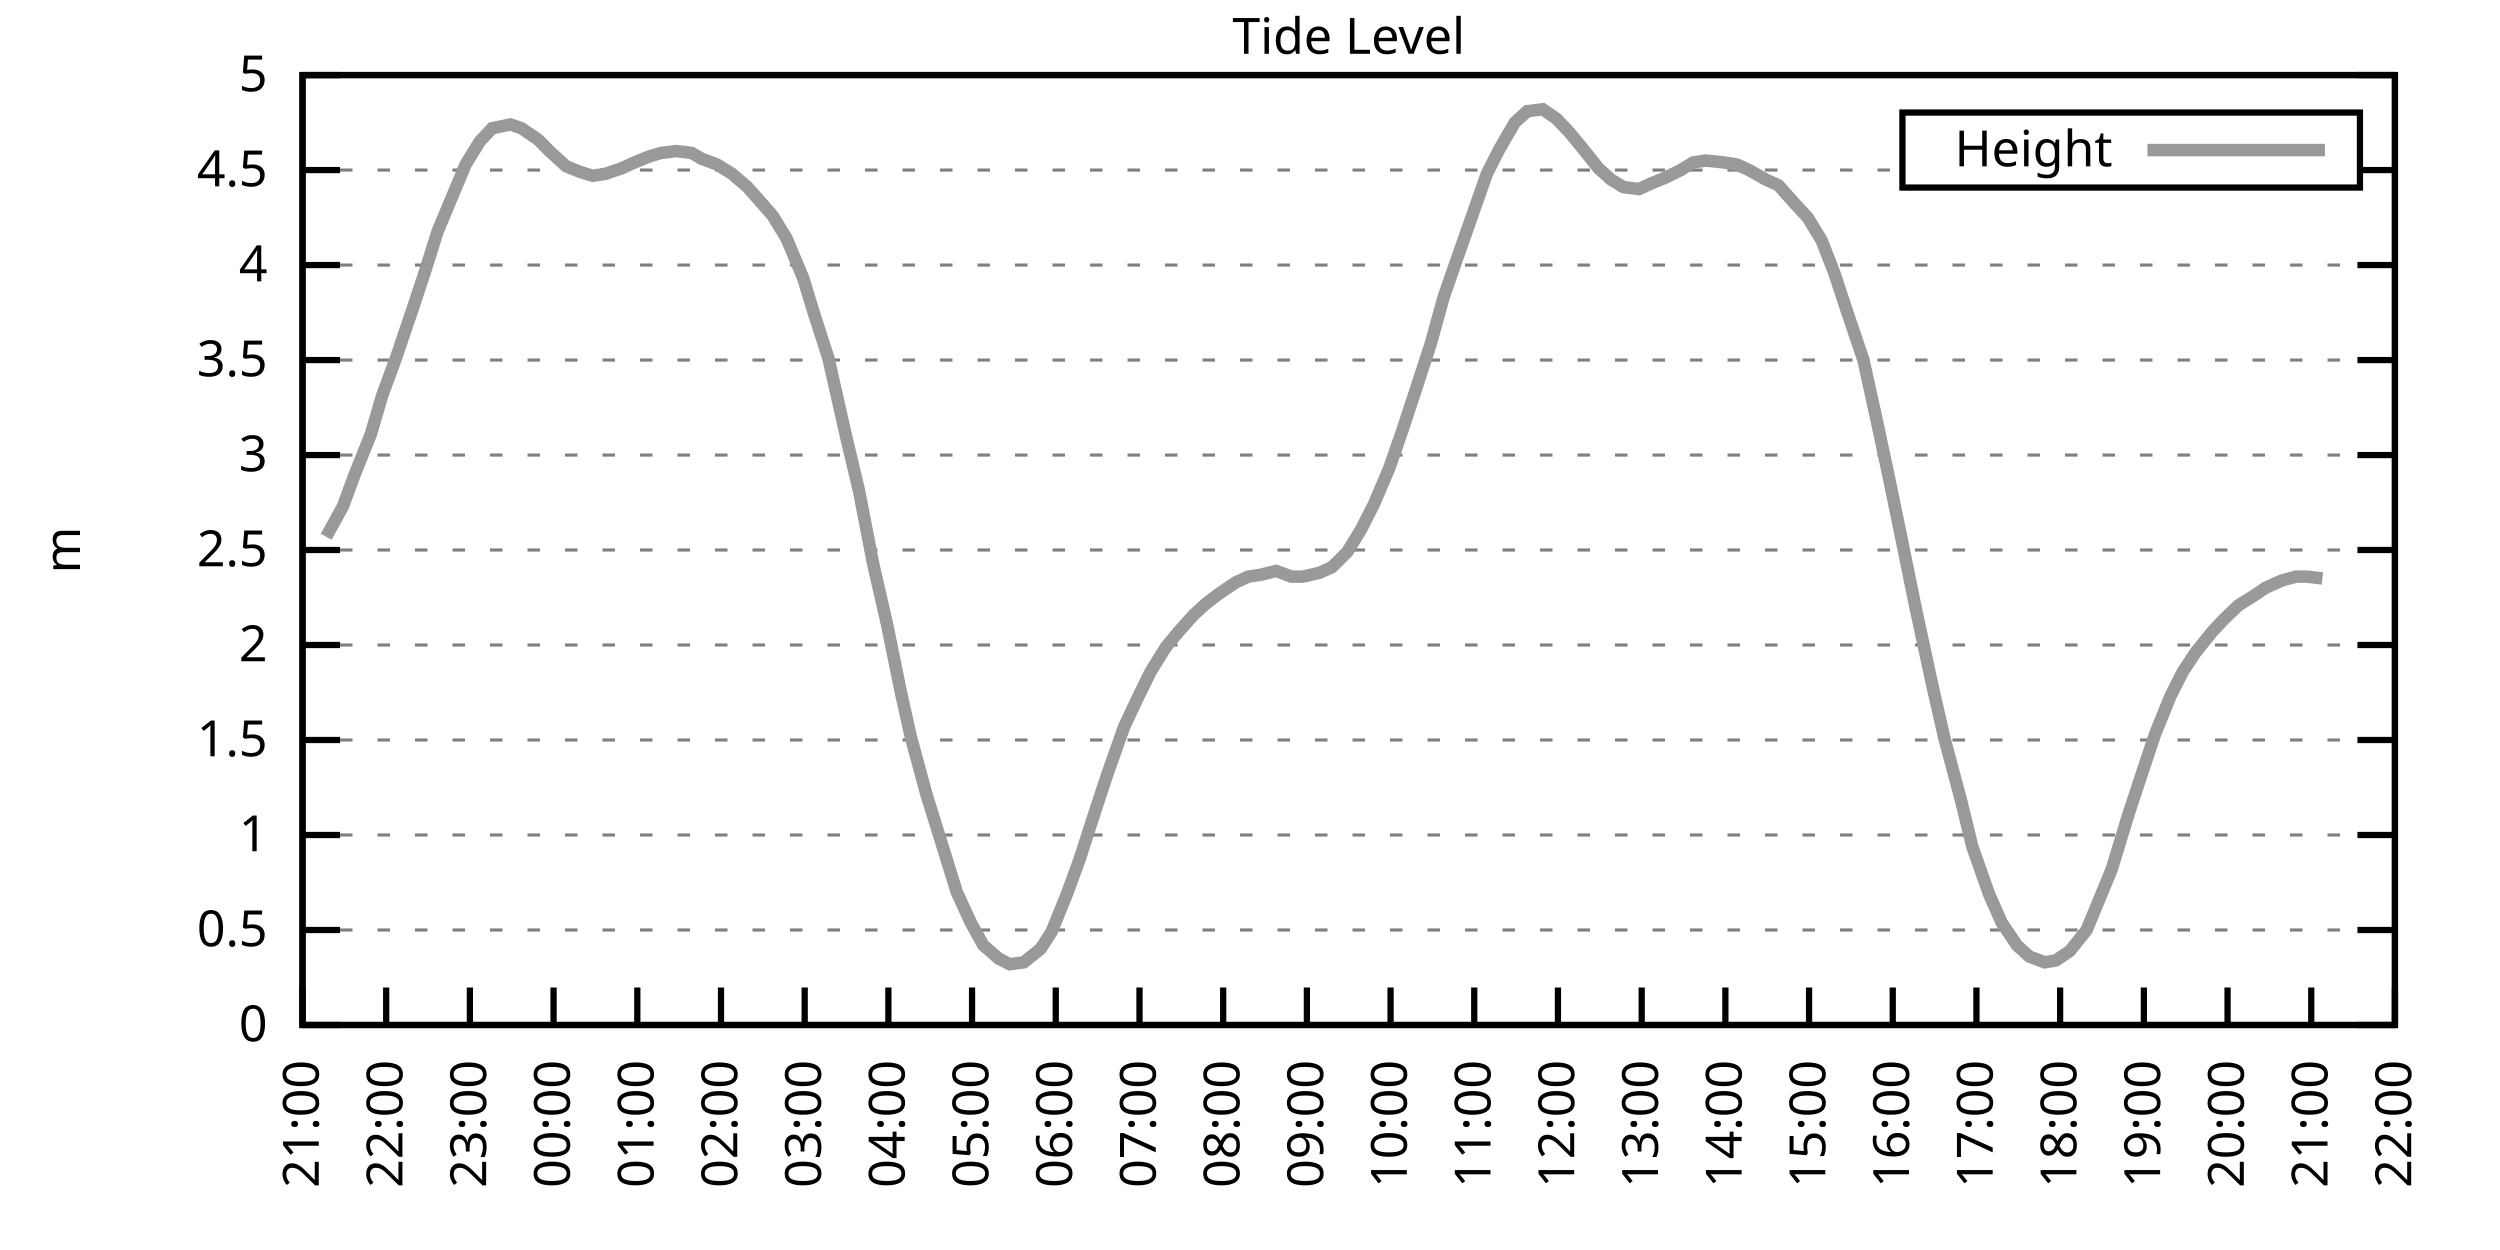
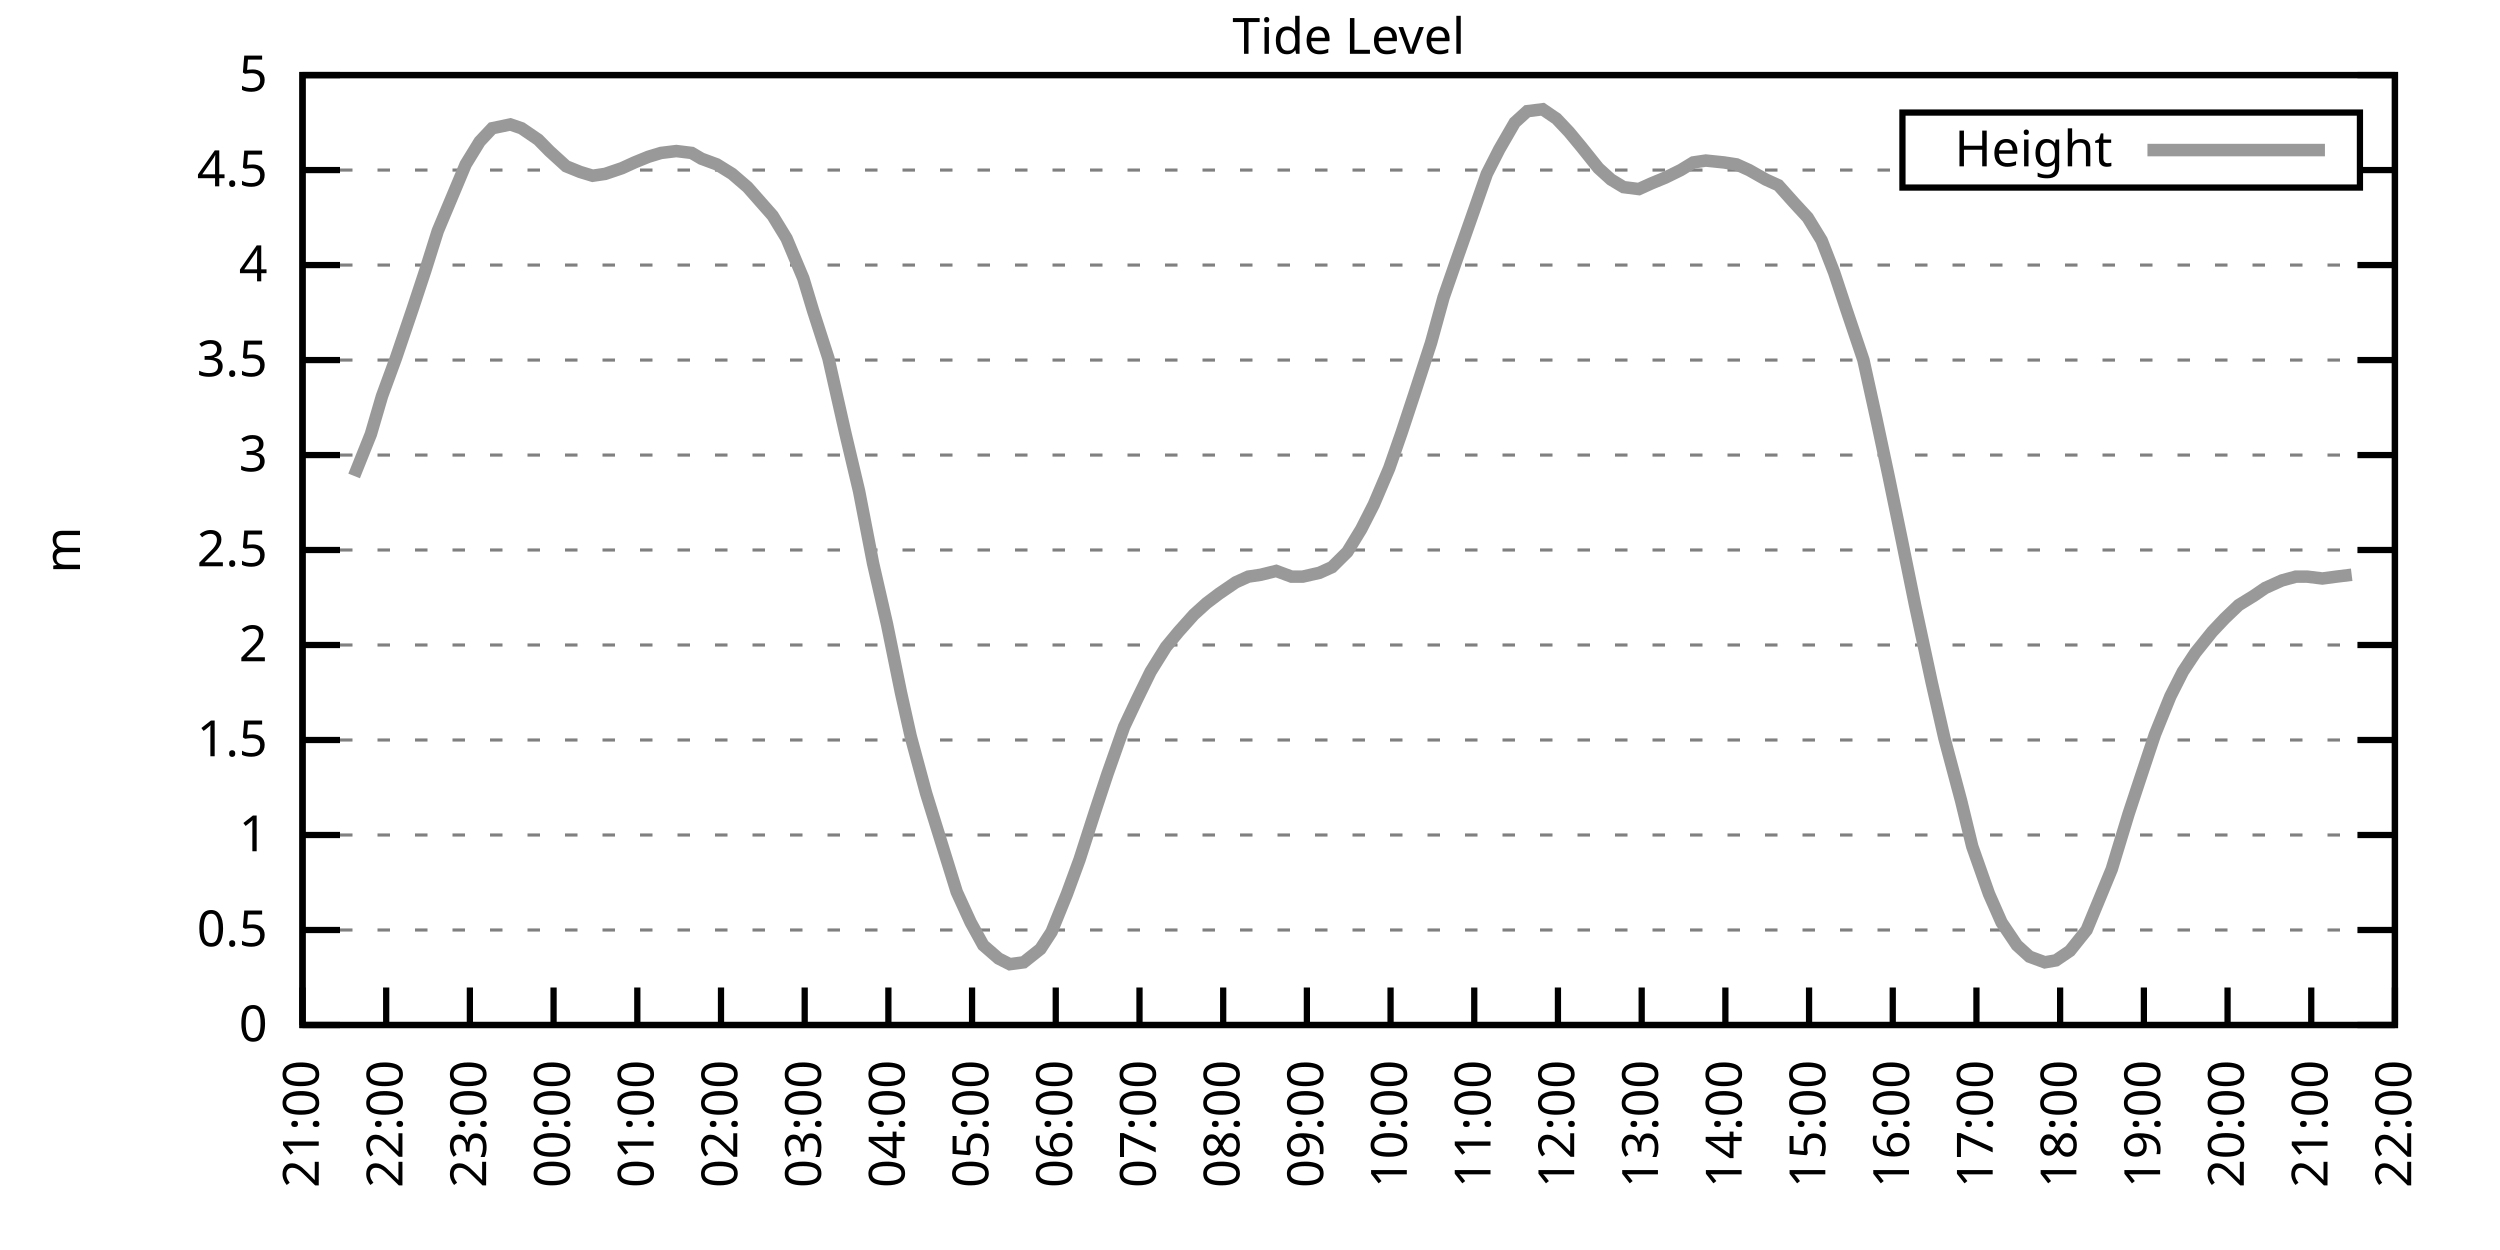
<svg xmlns="http://www.w3.org/2000/svg" xmlns:xlink="http://www.w3.org/1999/xlink" width="400" height="200" viewBox="0 0 400 200">
  <g id="gnuplot_canvas">
    <rect x="0" y="0" width="400" height="200" fill="none" />
    <defs>
      <circle id="gpDot" r="0.5" stroke-width="0.5" stroke="currentColor" />
      <path id="gpPt0" stroke-width="0.333" stroke="currentColor" d="M-1,0 h2 M0,-1 v2" />
      <path id="gpPt1" stroke-width="0.333" stroke="currentColor" d="M-1,-1 L1,1 M1,-1 L-1,1" />
      <path id="gpPt2" stroke-width="0.333" stroke="currentColor" d="M-1,0 L1,0 M0,-1 L0,1 M-1,-1 L1,1 M-1,1 L1,-1" />
      <rect id="gpPt3" stroke-width="0.333" stroke="currentColor" x="-1" y="-1" width="2" height="2" />
      <rect id="gpPt4" stroke-width="0.333" stroke="currentColor" fill="currentColor" x="-1" y="-1" width="2" height="2" />
      <circle id="gpPt5" stroke-width="0.333" stroke="currentColor" cx="0" cy="0" r="1" />
      <use xlink:href="#gpPt5" id="gpPt6" fill="currentColor" stroke="none" />
      <path id="gpPt7" stroke-width="0.333" stroke="currentColor" d="M0,-1.33 L-1.33,0.67 L1.33,0.67 z" />
      <use xlink:href="#gpPt7" id="gpPt8" fill="currentColor" stroke="none" />
      <use xlink:href="#gpPt7" id="gpPt9" stroke="currentColor" transform="rotate(180)" />
      <use xlink:href="#gpPt9" id="gpPt10" fill="currentColor" stroke="none" />
      <use xlink:href="#gpPt3" id="gpPt11" stroke="currentColor" transform="rotate(45)" />
      <use xlink:href="#gpPt11" id="gpPt12" fill="currentColor" stroke="none" />
      <path id="gpPt13" stroke-width="0.333" stroke="currentColor" d="M0,1.330 L1.265,0.411 L0.782,-1.067 L-0.782,-1.076 L-1.265,0.411 z" />
      <use xlink:href="#gpPt13" id="gpPt14" fill="currentColor" stroke="none" />
      <filter id="textbox" filterUnits="objectBoundingBox" x="0" y="0" height="1" width="1">
        <feFlood flood-color="white" flood-opacity="1" result="bgnd" />
        <feComposite in="SourceGraphic" in2="bgnd" operator="atop" />
      </filter>
      <filter id="greybox" filterUnits="objectBoundingBox" x="0" y="0" height="1" width="1">
        <feFlood flood-color="lightgrey" flood-opacity="1" result="grey" />
        <feComposite in="SourceGraphic" in2="grey" operator="atop" />
      </filter>
    </defs>
    <g fill="none" color="white" stroke="currentColor" stroke-width="1.00" stroke-linecap="butt" stroke-linejoin="miter">
</g>
    <g fill="none" color="black" stroke="currentColor" stroke-width="1.00" stroke-linecap="butt" stroke-linejoin="miter">
      <g stroke="none" shape-rendering="crispEdges">
        <polygon fill="rgb(255, 255, 255)" points="48.40,164.00 383.18,164.00 383.18,12.02 48.40,12.02 " />
      </g>
    </g>
    <g fill="none" color="black" stroke="currentColor" stroke-width="1.00" stroke-linecap="butt" stroke-linejoin="miter">
</g>
    <g fill="none" color="black" stroke="black" stroke-width="0.50" stroke-linecap="butt" stroke-linejoin="miter">
</g>
    <g fill="none" color="gray" stroke="currentColor" stroke-width="0.50" stroke-linecap="butt" stroke-linejoin="miter">
      <path stroke="gray" stroke-dasharray="2,4" class="gridline" d="M48.40,164.00 L383.19,164.00  " />
    </g>
    <g fill="none" color="gray" stroke="gray" stroke-width="1.00" stroke-linecap="butt" stroke-linejoin="miter">
</g>
    <g fill="none" color="black" stroke="currentColor" stroke-width="1.00" stroke-linecap="butt" stroke-linejoin="miter">
      <path stroke="black" d="M48.40,164.00 L54.40,164.00 M383.19,164.00 L377.19,164.00  " />
      <g transform="translate(42.80,166.60)" stroke="none" fill="black" font-family="Sans" font-size="8.00" text-anchor="end">
        <text>
          <tspan font-family="Sans"> 0</tspan>
        </text>
      </g>
    </g>
    <g fill="none" color="black" stroke="currentColor" stroke-width="1.00" stroke-linecap="butt" stroke-linejoin="miter">
</g>
    <g fill="none" color="black" stroke="black" stroke-width="0.50" stroke-linecap="butt" stroke-linejoin="miter">
</g>
    <g fill="none" color="gray" stroke="currentColor" stroke-width="0.50" stroke-linecap="butt" stroke-linejoin="miter">
      <path stroke="gray" stroke-dasharray="2,4" class="gridline" d="M48.40,148.80 L383.19,148.80  " />
    </g>
    <g fill="none" color="gray" stroke="gray" stroke-width="1.00" stroke-linecap="butt" stroke-linejoin="miter">
</g>
    <g fill="none" color="black" stroke="currentColor" stroke-width="1.00" stroke-linecap="butt" stroke-linejoin="miter">
      <path stroke="black" d="M48.40,148.80 L54.40,148.80 M383.19,148.80 L377.19,148.80  " />
      <g transform="translate(42.80,151.40)" stroke="none" fill="black" font-family="Sans" font-size="8.00" text-anchor="end">
        <text>
          <tspan font-family="Sans"> 0.5</tspan>
        </text>
      </g>
    </g>
    <g fill="none" color="black" stroke="currentColor" stroke-width="1.00" stroke-linecap="butt" stroke-linejoin="miter">
</g>
    <g fill="none" color="black" stroke="black" stroke-width="0.50" stroke-linecap="butt" stroke-linejoin="miter">
</g>
    <g fill="none" color="gray" stroke="currentColor" stroke-width="0.50" stroke-linecap="butt" stroke-linejoin="miter">
      <path stroke="gray" stroke-dasharray="2,4" class="gridline" d="M48.40,133.60 L383.19,133.60  " />
    </g>
    <g fill="none" color="gray" stroke="gray" stroke-width="1.00" stroke-linecap="butt" stroke-linejoin="miter">
</g>
    <g fill="none" color="black" stroke="currentColor" stroke-width="1.00" stroke-linecap="butt" stroke-linejoin="miter">
      <path stroke="black" d="M48.40,133.60 L54.40,133.60 M383.19,133.60 L377.19,133.60  " />
      <g transform="translate(42.80,136.20)" stroke="none" fill="black" font-family="Sans" font-size="8.00" text-anchor="end">
        <text>
          <tspan font-family="Sans"> 1</tspan>
        </text>
      </g>
    </g>
    <g fill="none" color="black" stroke="currentColor" stroke-width="1.00" stroke-linecap="butt" stroke-linejoin="miter">
</g>
    <g fill="none" color="black" stroke="black" stroke-width="0.50" stroke-linecap="butt" stroke-linejoin="miter">
</g>
    <g fill="none" color="gray" stroke="currentColor" stroke-width="0.50" stroke-linecap="butt" stroke-linejoin="miter">
      <path stroke="gray" stroke-dasharray="2,4" class="gridline" d="M48.40,118.40 L383.19,118.40  " />
    </g>
    <g fill="none" color="gray" stroke="gray" stroke-width="1.00" stroke-linecap="butt" stroke-linejoin="miter">
</g>
    <g fill="none" color="black" stroke="currentColor" stroke-width="1.00" stroke-linecap="butt" stroke-linejoin="miter">
      <path stroke="black" d="M48.40,118.40 L54.40,118.40 M383.19,118.40 L377.19,118.40  " />
      <g transform="translate(42.80,121.00)" stroke="none" fill="black" font-family="Sans" font-size="8.00" text-anchor="end">
        <text>
          <tspan font-family="Sans"> 1.5</tspan>
        </text>
      </g>
    </g>
    <g fill="none" color="black" stroke="currentColor" stroke-width="1.00" stroke-linecap="butt" stroke-linejoin="miter">
</g>
    <g fill="none" color="black" stroke="black" stroke-width="0.50" stroke-linecap="butt" stroke-linejoin="miter">
</g>
    <g fill="none" color="gray" stroke="currentColor" stroke-width="0.50" stroke-linecap="butt" stroke-linejoin="miter">
      <path stroke="gray" stroke-dasharray="2,4" class="gridline" d="M48.40,103.20 L383.19,103.20  " />
    </g>
    <g fill="none" color="gray" stroke="gray" stroke-width="1.00" stroke-linecap="butt" stroke-linejoin="miter">
</g>
    <g fill="none" color="black" stroke="currentColor" stroke-width="1.00" stroke-linecap="butt" stroke-linejoin="miter">
      <path stroke="black" d="M48.40,103.20 L54.40,103.20 M383.19,103.20 L377.19,103.20  " />
      <g transform="translate(42.80,105.80)" stroke="none" fill="black" font-family="Sans" font-size="8.00" text-anchor="end">
        <text>
          <tspan font-family="Sans"> 2</tspan>
        </text>
      </g>
    </g>
    <g fill="none" color="black" stroke="currentColor" stroke-width="1.00" stroke-linecap="butt" stroke-linejoin="miter">
</g>
    <g fill="none" color="black" stroke="black" stroke-width="0.50" stroke-linecap="butt" stroke-linejoin="miter">
</g>
    <g fill="none" color="gray" stroke="currentColor" stroke-width="0.50" stroke-linecap="butt" stroke-linejoin="miter">
      <path stroke="gray" stroke-dasharray="2,4" class="gridline" d="M48.40,88.00 L383.19,88.00  " />
    </g>
    <g fill="none" color="gray" stroke="gray" stroke-width="1.00" stroke-linecap="butt" stroke-linejoin="miter">
</g>
    <g fill="none" color="black" stroke="currentColor" stroke-width="1.00" stroke-linecap="butt" stroke-linejoin="miter">
      <path stroke="black" d="M48.40,88.00 L54.40,88.00 M383.19,88.00 L377.19,88.00  " />
      <g transform="translate(42.80,90.60)" stroke="none" fill="black" font-family="Sans" font-size="8.00" text-anchor="end">
        <text>
          <tspan font-family="Sans"> 2.5</tspan>
        </text>
      </g>
    </g>
    <g fill="none" color="black" stroke="currentColor" stroke-width="1.00" stroke-linecap="butt" stroke-linejoin="miter">
</g>
    <g fill="none" color="black" stroke="black" stroke-width="0.50" stroke-linecap="butt" stroke-linejoin="miter">
</g>
    <g fill="none" color="gray" stroke="currentColor" stroke-width="0.50" stroke-linecap="butt" stroke-linejoin="miter">
      <path stroke="gray" stroke-dasharray="2,4" class="gridline" d="M48.40,72.81 L383.19,72.81  " />
    </g>
    <g fill="none" color="gray" stroke="gray" stroke-width="1.00" stroke-linecap="butt" stroke-linejoin="miter">
</g>
    <g fill="none" color="black" stroke="currentColor" stroke-width="1.00" stroke-linecap="butt" stroke-linejoin="miter">
      <path stroke="black" d="M48.40,72.81 L54.40,72.81 M383.19,72.81 L377.19,72.81  " />
      <g transform="translate(42.80,75.41)" stroke="none" fill="black" font-family="Sans" font-size="8.00" text-anchor="end">
        <text>
          <tspan font-family="Sans"> 3</tspan>
        </text>
      </g>
    </g>
    <g fill="none" color="black" stroke="currentColor" stroke-width="1.00" stroke-linecap="butt" stroke-linejoin="miter">
</g>
    <g fill="none" color="black" stroke="black" stroke-width="0.50" stroke-linecap="butt" stroke-linejoin="miter">
</g>
    <g fill="none" color="gray" stroke="currentColor" stroke-width="0.50" stroke-linecap="butt" stroke-linejoin="miter">
      <path stroke="gray" stroke-dasharray="2,4" class="gridline" d="M48.40,57.61 L383.19,57.61  " />
    </g>
    <g fill="none" color="gray" stroke="gray" stroke-width="1.00" stroke-linecap="butt" stroke-linejoin="miter">
</g>
    <g fill="none" color="black" stroke="currentColor" stroke-width="1.00" stroke-linecap="butt" stroke-linejoin="miter">
      <path stroke="black" d="M48.40,57.61 L54.40,57.61 M383.19,57.61 L377.19,57.61  " />
      <g transform="translate(42.80,60.21)" stroke="none" fill="black" font-family="Sans" font-size="8.00" text-anchor="end">
        <text>
          <tspan font-family="Sans"> 3.5</tspan>
        </text>
      </g>
    </g>
    <g fill="none" color="black" stroke="currentColor" stroke-width="1.00" stroke-linecap="butt" stroke-linejoin="miter">
</g>
    <g fill="none" color="black" stroke="black" stroke-width="0.50" stroke-linecap="butt" stroke-linejoin="miter">
</g>
    <g fill="none" color="gray" stroke="currentColor" stroke-width="0.50" stroke-linecap="butt" stroke-linejoin="miter">
      <path stroke="gray" stroke-dasharray="2,4" class="gridline" d="M48.40,42.41 L383.19,42.41  " />
    </g>
    <g fill="none" color="gray" stroke="gray" stroke-width="1.00" stroke-linecap="butt" stroke-linejoin="miter">
</g>
    <g fill="none" color="black" stroke="currentColor" stroke-width="1.00" stroke-linecap="butt" stroke-linejoin="miter">
      <path stroke="black" d="M48.40,42.41 L54.40,42.41 M383.19,42.41 L377.19,42.41  " />
      <g transform="translate(42.80,45.01)" stroke="none" fill="black" font-family="Sans" font-size="8.00" text-anchor="end">
        <text>
          <tspan font-family="Sans"> 4</tspan>
        </text>
      </g>
    </g>
    <g fill="none" color="black" stroke="currentColor" stroke-width="1.00" stroke-linecap="butt" stroke-linejoin="miter">
</g>
    <g fill="none" color="black" stroke="black" stroke-width="0.50" stroke-linecap="butt" stroke-linejoin="miter">
</g>
    <g fill="none" color="gray" stroke="currentColor" stroke-width="0.50" stroke-linecap="butt" stroke-linejoin="miter">
      <path stroke="gray" stroke-dasharray="2,4" class="gridline" d="M48.40,27.21 L304.39,27.21 M377.59,27.21 L383.19,27.21  " />
    </g>
    <g fill="none" color="gray" stroke="gray" stroke-width="1.00" stroke-linecap="butt" stroke-linejoin="miter">
</g>
    <g fill="none" color="black" stroke="currentColor" stroke-width="1.00" stroke-linecap="butt" stroke-linejoin="miter">
      <path stroke="black" d="M48.40,27.21 L54.40,27.21 M383.19,27.21 L377.19,27.21  " />
      <g transform="translate(42.80,29.81)" stroke="none" fill="black" font-family="Sans" font-size="8.00" text-anchor="end">
        <text>
          <tspan font-family="Sans"> 4.5</tspan>
        </text>
      </g>
    </g>
    <g fill="none" color="black" stroke="currentColor" stroke-width="1.00" stroke-linecap="butt" stroke-linejoin="miter">
</g>
    <g fill="none" color="black" stroke="black" stroke-width="0.50" stroke-linecap="butt" stroke-linejoin="miter">
</g>
    <g fill="none" color="gray" stroke="currentColor" stroke-width="0.50" stroke-linecap="butt" stroke-linejoin="miter">
      <path stroke="gray" stroke-dasharray="2,4" class="gridline" d="M48.40,12.01 L383.19,12.01  " />
    </g>
    <g fill="none" color="gray" stroke="gray" stroke-width="1.00" stroke-linecap="butt" stroke-linejoin="miter">
</g>
    <g fill="none" color="black" stroke="currentColor" stroke-width="1.00" stroke-linecap="butt" stroke-linejoin="miter">
      <path stroke="black" d="M48.40,12.01 L54.40,12.01 M383.19,12.01 L377.19,12.01  " />
      <g transform="translate(42.80,14.61)" stroke="none" fill="black" font-family="Sans" font-size="8.00" text-anchor="end">
        <text>
          <tspan font-family="Sans"> 5</tspan>
        </text>
      </g>
    </g>
    <g fill="none" color="black" stroke="currentColor" stroke-width="1.00" stroke-linecap="butt" stroke-linejoin="miter">
      <path stroke="black" d="M48.40,164.00 L48.40,158.00  " />
      <g transform="translate(51.00,169.60) rotate(270.00)" stroke="none" fill="black" font-family="Sans" font-size="8.00" text-anchor="end">
        <text>
          <tspan font-family="Sans">21:00</tspan>
        </text>
      </g>
    </g>
    <g fill="none" color="black" stroke="currentColor" stroke-width="1.00" stroke-linecap="butt" stroke-linejoin="miter">
      <path stroke="black" d="M61.79,164.00 L61.79,158.00  " />
      <g transform="translate(64.39,169.60) rotate(270.00)" stroke="none" fill="black" font-family="Sans" font-size="8.00" text-anchor="end">
        <text>
          <tspan font-family="Sans">22:00</tspan>
        </text>
      </g>
    </g>
    <g fill="none" color="black" stroke="currentColor" stroke-width="1.00" stroke-linecap="butt" stroke-linejoin="miter">
      <path stroke="black" d="M75.18,164.00 L75.18,158.00  " />
      <g transform="translate(77.78,169.60) rotate(270.00)" stroke="none" fill="black" font-family="Sans" font-size="8.00" text-anchor="end">
        <text>
          <tspan font-family="Sans">23:00</tspan>
        </text>
      </g>
    </g>
    <g fill="none" color="black" stroke="currentColor" stroke-width="1.00" stroke-linecap="butt" stroke-linejoin="miter">
      <path stroke="black" d="M88.57,164.00 L88.57,158.00  " />
      <g transform="translate(91.17,169.60) rotate(270.00)" stroke="none" fill="black" font-family="Sans" font-size="8.00" text-anchor="end">
        <text>
          <tspan font-family="Sans">00:00</tspan>
        </text>
      </g>
    </g>
    <g fill="none" color="black" stroke="currentColor" stroke-width="1.00" stroke-linecap="butt" stroke-linejoin="miter">
      <path stroke="black" d="M101.97,164.00 L101.97,158.00  " />
      <g transform="translate(104.57,169.60) rotate(270.00)" stroke="none" fill="black" font-family="Sans" font-size="8.00" text-anchor="end">
        <text>
          <tspan font-family="Sans">01:00</tspan>
        </text>
      </g>
    </g>
    <g fill="none" color="black" stroke="currentColor" stroke-width="1.00" stroke-linecap="butt" stroke-linejoin="miter">
      <path stroke="black" d="M115.36,164.00 L115.36,158.00  " />
      <g transform="translate(117.96,169.60) rotate(270.00)" stroke="none" fill="black" font-family="Sans" font-size="8.00" text-anchor="end">
        <text>
          <tspan font-family="Sans">02:00</tspan>
        </text>
      </g>
    </g>
    <g fill="none" color="black" stroke="currentColor" stroke-width="1.00" stroke-linecap="butt" stroke-linejoin="miter">
      <path stroke="black" d="M128.75,164.00 L128.75,158.00  " />
      <g transform="translate(131.35,169.60) rotate(270.00)" stroke="none" fill="black" font-family="Sans" font-size="8.00" text-anchor="end">
        <text>
          <tspan font-family="Sans">03:00</tspan>
        </text>
      </g>
    </g>
    <g fill="none" color="black" stroke="currentColor" stroke-width="1.00" stroke-linecap="butt" stroke-linejoin="miter">
      <path stroke="black" d="M142.14,164.00 L142.14,158.00  " />
      <g transform="translate(144.74,169.60) rotate(270.00)" stroke="none" fill="black" font-family="Sans" font-size="8.00" text-anchor="end">
        <text>
          <tspan font-family="Sans">04:00</tspan>
        </text>
      </g>
    </g>
    <g fill="none" color="black" stroke="currentColor" stroke-width="1.00" stroke-linecap="butt" stroke-linejoin="miter">
      <path stroke="black" d="M155.53,164.00 L155.53,158.00  " />
      <g transform="translate(158.13,169.60) rotate(270.00)" stroke="none" fill="black" font-family="Sans" font-size="8.00" text-anchor="end">
        <text>
          <tspan font-family="Sans">05:00</tspan>
        </text>
      </g>
    </g>
    <g fill="none" color="black" stroke="currentColor" stroke-width="1.00" stroke-linecap="butt" stroke-linejoin="miter">
      <path stroke="black" d="M168.92,164.00 L168.92,158.00  " />
      <g transform="translate(171.52,169.60) rotate(270.00)" stroke="none" fill="black" font-family="Sans" font-size="8.00" text-anchor="end">
        <text>
          <tspan font-family="Sans">06:00</tspan>
        </text>
      </g>
    </g>
    <g fill="none" color="black" stroke="currentColor" stroke-width="1.00" stroke-linecap="butt" stroke-linejoin="miter">
      <path stroke="black" d="M182.32,164.00 L182.32,158.00  " />
      <g transform="translate(184.92,169.60) rotate(270.00)" stroke="none" fill="black" font-family="Sans" font-size="8.00" text-anchor="end">
        <text>
          <tspan font-family="Sans">07:00</tspan>
        </text>
      </g>
    </g>
    <g fill="none" color="black" stroke="currentColor" stroke-width="1.00" stroke-linecap="butt" stroke-linejoin="miter">
      <path stroke="black" d="M195.71,164.00 L195.71,158.00  " />
      <g transform="translate(198.31,169.60) rotate(270.00)" stroke="none" fill="black" font-family="Sans" font-size="8.00" text-anchor="end">
        <text>
          <tspan font-family="Sans">08:00</tspan>
        </text>
      </g>
    </g>
    <g fill="none" color="black" stroke="currentColor" stroke-width="1.00" stroke-linecap="butt" stroke-linejoin="miter">
      <path stroke="black" d="M209.10,164.00 L209.10,158.00  " />
      <g transform="translate(211.70,169.60) rotate(270.00)" stroke="none" fill="black" font-family="Sans" font-size="8.00" text-anchor="end">
        <text>
          <tspan font-family="Sans">09:00</tspan>
        </text>
      </g>
    </g>
    <g fill="none" color="black" stroke="currentColor" stroke-width="1.00" stroke-linecap="butt" stroke-linejoin="miter">
      <path stroke="black" d="M222.49,164.00 L222.49,158.00  " />
      <g transform="translate(225.09,169.60) rotate(270.00)" stroke="none" fill="black" font-family="Sans" font-size="8.00" text-anchor="end">
        <text>
          <tspan font-family="Sans">10:00</tspan>
        </text>
      </g>
    </g>
    <g fill="none" color="black" stroke="currentColor" stroke-width="1.00" stroke-linecap="butt" stroke-linejoin="miter">
      <path stroke="black" d="M235.88,164.00 L235.88,158.00  " />
      <g transform="translate(238.48,169.60) rotate(270.00)" stroke="none" fill="black" font-family="Sans" font-size="8.00" text-anchor="end">
        <text>
          <tspan font-family="Sans">11:00</tspan>
        </text>
      </g>
    </g>
    <g fill="none" color="black" stroke="currentColor" stroke-width="1.00" stroke-linecap="butt" stroke-linejoin="miter">
      <path stroke="black" d="M249.27,164.00 L249.27,158.00  " />
      <g transform="translate(251.87,169.60) rotate(270.00)" stroke="none" fill="black" font-family="Sans" font-size="8.00" text-anchor="end">
        <text>
          <tspan font-family="Sans">12:00</tspan>
        </text>
      </g>
    </g>
    <g fill="none" color="black" stroke="currentColor" stroke-width="1.00" stroke-linecap="butt" stroke-linejoin="miter">
      <path stroke="black" d="M262.67,164.00 L262.67,158.00  " />
      <g transform="translate(265.27,169.60) rotate(270.00)" stroke="none" fill="black" font-family="Sans" font-size="8.00" text-anchor="end">
        <text>
          <tspan font-family="Sans">13:00</tspan>
        </text>
      </g>
    </g>
    <g fill="none" color="black" stroke="currentColor" stroke-width="1.00" stroke-linecap="butt" stroke-linejoin="miter">
      <path stroke="black" d="M276.06,164.00 L276.06,158.00  " />
      <g transform="translate(278.66,169.60) rotate(270.00)" stroke="none" fill="black" font-family="Sans" font-size="8.00" text-anchor="end">
        <text>
          <tspan font-family="Sans">14:00</tspan>
        </text>
      </g>
    </g>
    <g fill="none" color="black" stroke="currentColor" stroke-width="1.00" stroke-linecap="butt" stroke-linejoin="miter">
      <path stroke="black" d="M289.45,164.00 L289.45,158.00  " />
      <g transform="translate(292.05,169.60) rotate(270.00)" stroke="none" fill="black" font-family="Sans" font-size="8.00" text-anchor="end">
        <text>
          <tspan font-family="Sans">15:00</tspan>
        </text>
      </g>
    </g>
    <g fill="none" color="black" stroke="currentColor" stroke-width="1.00" stroke-linecap="butt" stroke-linejoin="miter">
      <path stroke="black" d="M302.84,164.00 L302.84,158.00  " />
      <g transform="translate(305.44,169.60) rotate(270.00)" stroke="none" fill="black" font-family="Sans" font-size="8.00" text-anchor="end">
        <text>
          <tspan font-family="Sans">16:00</tspan>
        </text>
      </g>
    </g>
    <g fill="none" color="black" stroke="currentColor" stroke-width="1.00" stroke-linecap="butt" stroke-linejoin="miter">
      <path stroke="black" d="M316.23,164.00 L316.23,158.00  " />
      <g transform="translate(318.83,169.60) rotate(270.00)" stroke="none" fill="black" font-family="Sans" font-size="8.00" text-anchor="end">
        <text>
          <tspan font-family="Sans">17:00</tspan>
        </text>
      </g>
    </g>
    <g fill="none" color="black" stroke="currentColor" stroke-width="1.00" stroke-linecap="butt" stroke-linejoin="miter">
      <path stroke="black" d="M329.62,164.00 L329.62,158.00  " />
      <g transform="translate(332.22,169.60) rotate(270.00)" stroke="none" fill="black" font-family="Sans" font-size="8.00" text-anchor="end">
        <text>
          <tspan font-family="Sans">18:00</tspan>
        </text>
      </g>
    </g>
    <g fill="none" color="black" stroke="currentColor" stroke-width="1.00" stroke-linecap="butt" stroke-linejoin="miter">
      <path stroke="black" d="M343.02,164.00 L343.02,158.00  " />
      <g transform="translate(345.62,169.60) rotate(270.00)" stroke="none" fill="black" font-family="Sans" font-size="8.00" text-anchor="end">
        <text>
          <tspan font-family="Sans">19:00</tspan>
        </text>
      </g>
    </g>
    <g fill="none" color="black" stroke="currentColor" stroke-width="1.00" stroke-linecap="butt" stroke-linejoin="miter">
      <path stroke="black" d="M356.41,164.00 L356.41,158.00  " />
      <g transform="translate(359.01,169.60) rotate(270.00)" stroke="none" fill="black" font-family="Sans" font-size="8.00" text-anchor="end">
        <text>
          <tspan font-family="Sans">20:00</tspan>
        </text>
      </g>
    </g>
    <g fill="none" color="black" stroke="currentColor" stroke-width="1.00" stroke-linecap="butt" stroke-linejoin="miter">
      <path stroke="black" d="M369.80,164.00 L369.80,158.00  " />
      <g transform="translate(372.40,169.60) rotate(270.00)" stroke="none" fill="black" font-family="Sans" font-size="8.00" text-anchor="end">
        <text>
          <tspan font-family="Sans">21:00</tspan>
        </text>
      </g>
    </g>
    <g fill="none" color="black" stroke="currentColor" stroke-width="1.00" stroke-linecap="butt" stroke-linejoin="miter">
      <path stroke="black" d="M383.19,164.00 L383.19,158.00  " />
      <g transform="translate(385.79,169.60) rotate(270.00)" stroke="none" fill="black" font-family="Sans" font-size="8.00" text-anchor="end">
        <text>
          <tspan font-family="Sans">22:00</tspan>
        </text>
      </g>
    </g>
    <g fill="none" color="black" stroke="currentColor" stroke-width="1.00" stroke-linecap="butt" stroke-linejoin="miter">
</g>
    <g fill="none" color="black" stroke="currentColor" stroke-width="1.00" stroke-linecap="butt" stroke-linejoin="miter">
      <path stroke="black" d="M48.40,12.01 L48.40,164.00 L383.19,164.00 L383.19,12.01 L48.40,12.01 Z  " />
    </g>
    <g fill="none" color="black" stroke="currentColor" stroke-width="1.00" stroke-linecap="butt" stroke-linejoin="miter">
</g>
    <g fill="none" color="black" stroke="currentColor" stroke-width="1.00" stroke-linecap="butt" stroke-linejoin="miter">
      <path stroke="black" d="M304.39,30.01 L304.39,18.01 L377.59,18.01 L377.59,30.01 L304.39,30.01 Z  " />
    </g>
    <g id="Tide_level_plot_1">
      <g fill="none" color="white" stroke="black" stroke-width="2.00" stroke-linecap="butt" stroke-linejoin="miter">
</g>
      <g fill="none" color="black" stroke="currentColor" stroke-width="2.00" stroke-linecap="butt" stroke-linejoin="miter">
        <g transform="translate(337.99,26.61)" stroke="none" fill="black" font-family="Sans" font-size="8.00" text-anchor="end">
          <text>
            <tspan font-family="Sans">Height</tspan>
          </text>
        </g>
      </g>
      <g fill="none" color="black" stroke="currentColor" stroke-width="2.00" stroke-linecap="butt" stroke-linejoin="miter">
-         <path stroke="rgb(153, 153, 153)" d="M343.59,24.01 L371.99,24.01 M52.19,85.88 L54.87,81.01 L56.66,76.15 L59.34,69.46 L61.12,63.38 L63.35,57.30   L66.03,49.40 L68.04,43.32 L70.05,36.94 L72.73,30.55 L74.51,26.30 L76.75,22.65 L78.75,20.52 L81.66,19.91   L83.44,20.52 L86.12,22.35 L87.91,24.17 L90.58,26.60 L92.82,27.51 L94.82,28.12 L96.83,27.82 L99.51,26.91   L101.52,25.99 L103.75,25.08 L105.76,24.47 L108.22,24.17 L110.67,24.47 L112.23,25.39 L114.69,26.30 L117.14,27.82   L119.60,29.94 L123.62,34.50 L125.85,38.15 L128.53,44.54 L130.09,49.70 L132.54,57.30 L135.22,69.16 L137.45,78.58   L139.69,90.13 L141.92,99.86 L144.15,110.80 L145.71,117.80 L148.17,126.91 L153.08,142.72 L155.31,147.59 L157.32,151.23   L159.77,153.36 L161.56,154.27 L163.79,153.97 L166.47,151.84 L168.25,149.10 L170.71,143.03 L172.72,137.55 L175.17,129.95   L177.18,123.87 L179.86,116.28 L181.87,112.02 L184.10,107.46 L186.56,103.51 L188.57,101.08 L191.02,98.34 L193.03,96.52   L195.04,95.00 L197.72,93.17 L199.73,92.26 L201.73,91.96 L204.19,91.35 L206.64,92.26 L208.43,92.26 L211.11,91.65   L213.12,90.74 L215.57,88.31 L217.80,84.66 L219.81,80.71 L222.27,74.93 L224.28,69.16 L226.29,63.08 L228.96,54.87   L230.97,47.58 L232.98,41.80 L235.44,34.81 L237.89,27.82 L239.90,23.87 L242.36,19.61 L244.36,17.79 L246.82,17.48   L249.05,19.00 L251.06,21.13 L253.07,23.56 L255.75,26.91 L257.76,28.73 L259.76,29.94 L262.22,30.25 L264.23,29.34   L266.46,28.42 L268.92,27.21 L270.92,25.99 L272.93,25.69 L275.83,25.99 L277.84,26.30 L279.85,27.21 L282.53,28.73   L284.54,29.64 L286.99,32.38 L289.23,34.81 L291.46,38.46 L293.47,43.62 L295.48,49.70 L298.15,57.61 L300.16,66.73   L302.17,76.15 L304.18,85.88 L306.41,96.82 L309.09,109.28 L311.10,118.10 L313.78,128.13 L315.56,135.43 L318.24,143.03   L320.25,147.59 L322.70,151.23 L324.71,153.06 L327.17,153.97 L328.95,153.66 L331.19,152.14 L333.86,148.80 L335.87,143.94   L337.88,139.07 L340.56,130.26 L342.57,124.18 L344.80,117.49 L347.26,111.41 L349.26,107.46 L351.27,104.42 L353.95,101.08   L355.96,98.95 L358.19,96.82 L360.65,95.30 L362.43,94.08 L365.11,92.87 L367.34,92.26 L369.13,92.26 L371.58,92.56    " />
+         <path stroke="rgb(153, 153, 153)" d="M343.59,24.01 L371.99,24.01 M56.66,76.15 L59.34,69.46 L61.12,63.38 L63.35,57.30 L66.03,49.40 L68.04,43.32   L70.05,36.94 L72.73,30.55 L74.51,26.30 L76.75,22.65 L78.75,20.52 L81.66,19.91 L83.44,20.52 L86.12,22.35   L87.91,24.17 L90.58,26.60 L92.82,27.51 L94.82,28.12 L96.83,27.82 L99.51,26.91 L101.52,25.99 L103.75,25.08   L105.76,24.47 L108.22,24.17 L110.67,24.47 L112.23,25.39 L114.69,26.30 L117.14,27.82 L119.60,29.94 L123.62,34.50   L125.85,38.15 L128.53,44.54 L130.09,49.70 L132.54,57.30 L135.22,69.16 L137.45,78.58 L139.69,90.13 L141.92,99.86   L144.15,110.80 L145.71,117.80 L148.17,126.91 L153.08,142.72 L155.31,147.59 L157.32,151.23 L159.77,153.36 L161.56,154.27   L163.79,153.97 L166.47,151.84 L168.25,149.10 L170.71,143.03 L172.72,137.55 L175.17,129.95 L177.18,123.87 L179.86,116.28   L181.87,112.02 L184.10,107.46 L186.56,103.51 L188.57,101.08 L191.02,98.34 L193.03,96.52 L195.04,95.00 L197.72,93.17   L199.73,92.26 L201.73,91.96 L204.19,91.35 L206.64,92.26 L208.43,92.26 L211.11,91.65 L213.12,90.74 L215.57,88.31   L217.80,84.66 L219.81,80.71 L222.27,74.93 L224.28,69.16 L226.29,63.08 L228.96,54.87 L230.97,47.58 L232.98,41.80   L235.44,34.81 L237.89,27.82 L239.90,23.87 L242.36,19.61 L244.36,17.79 L246.82,17.48 L249.05,19.00 L251.06,21.13   L253.07,23.56 L255.75,26.91 L257.76,28.73 L259.76,29.94 L262.22,30.25 L264.23,29.34 L266.46,28.42 L268.92,27.21   L270.92,25.99 L272.93,25.69 L275.83,25.99 L277.84,26.30 L279.85,27.21 L282.53,28.73 L284.54,29.64 L286.99,32.38   L289.23,34.81 L291.46,38.46 L293.47,43.62 L295.48,49.70 L298.15,57.61 L300.16,66.73 L302.17,76.15 L304.18,85.88   L306.41,96.82 L309.09,109.28 L311.10,118.10 L313.78,128.13 L315.56,135.43 L318.24,143.03 L320.25,147.59 L322.70,151.23   L324.71,153.06 L327.17,153.97 L328.95,153.66 L331.19,152.14 L333.86,148.80 L335.87,143.94 L337.88,139.07 L340.56,130.26   L342.57,124.18 L344.80,117.49 L347.26,111.41 L349.26,107.46 L351.27,104.42 L353.95,101.08 L355.96,98.95 L358.19,96.82   L360.65,95.30 L362.43,94.08 L365.11,92.87 L367.34,92.26 L369.13,92.26 L371.58,92.56 L373.82,92.26 L376.27,91.96    " />
      </g>
    </g>
    <g fill="none" color="black" stroke="currentColor" stroke-width="2.00" stroke-linecap="butt" stroke-linejoin="miter">
</g>
    <g fill="none" color="black" stroke="black" stroke-width="1.00" stroke-linecap="butt" stroke-linejoin="miter">
</g>
    <g fill="none" color="black" stroke="currentColor" stroke-width="1.00" stroke-linecap="butt" stroke-linejoin="miter">
      <path stroke="black" d="M48.40,12.01 L48.40,164.00 L383.19,164.00 L383.19,12.01 L48.40,12.01 Z  " />
      <g transform="translate(12.80,88.01) rotate(270.00)" stroke="none" fill="black" font-family="Sans" font-size="8.00" text-anchor="middle">
        <text>
          <tspan font-family="Sans">m</tspan>
        </text>
      </g>
    </g>
    <g fill="none" color="black" stroke="currentColor" stroke-width="1.00" stroke-linecap="butt" stroke-linejoin="miter">
</g>
    <g fill="none" color="black" stroke="currentColor" stroke-width="1.00" stroke-linecap="butt" stroke-linejoin="miter">
      <g transform="translate(215.79,8.61)" stroke="none" fill="black" font-family="Sans" font-size="8.00" text-anchor="middle">
        <text>
          <tspan font-family="Sans">Tide Level</tspan>
        </text>
      </g>
    </g>
    <g fill="none" color="black" stroke="currentColor" stroke-width="1.00" stroke-linecap="butt" stroke-linejoin="miter">
</g>
  </g>
</svg>
